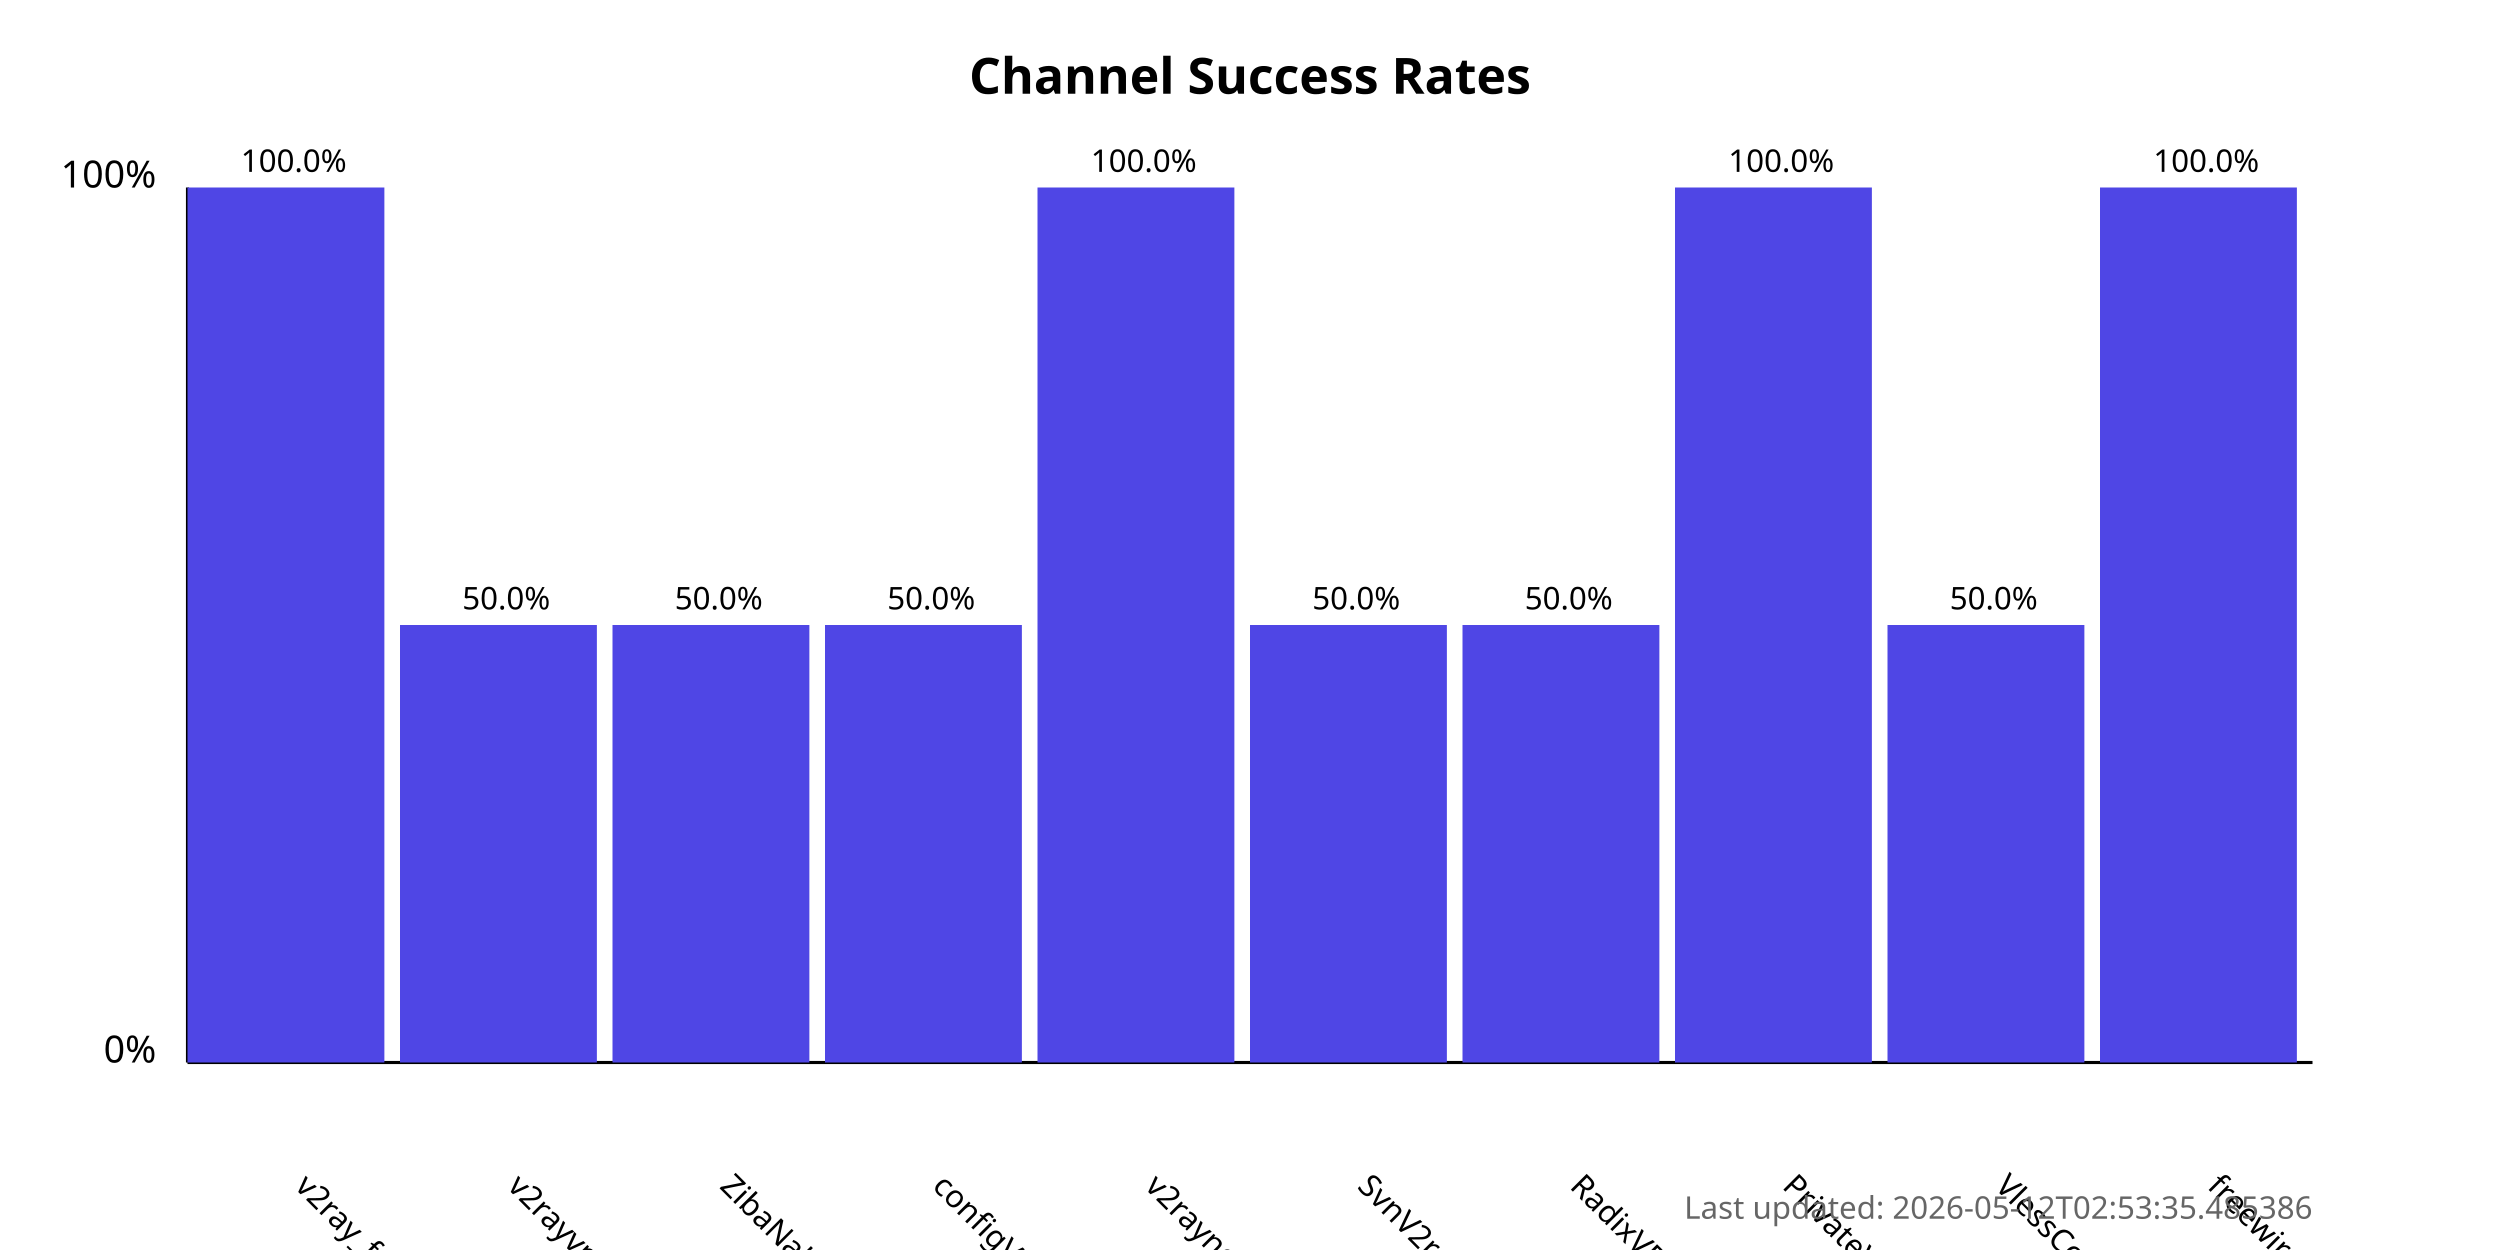
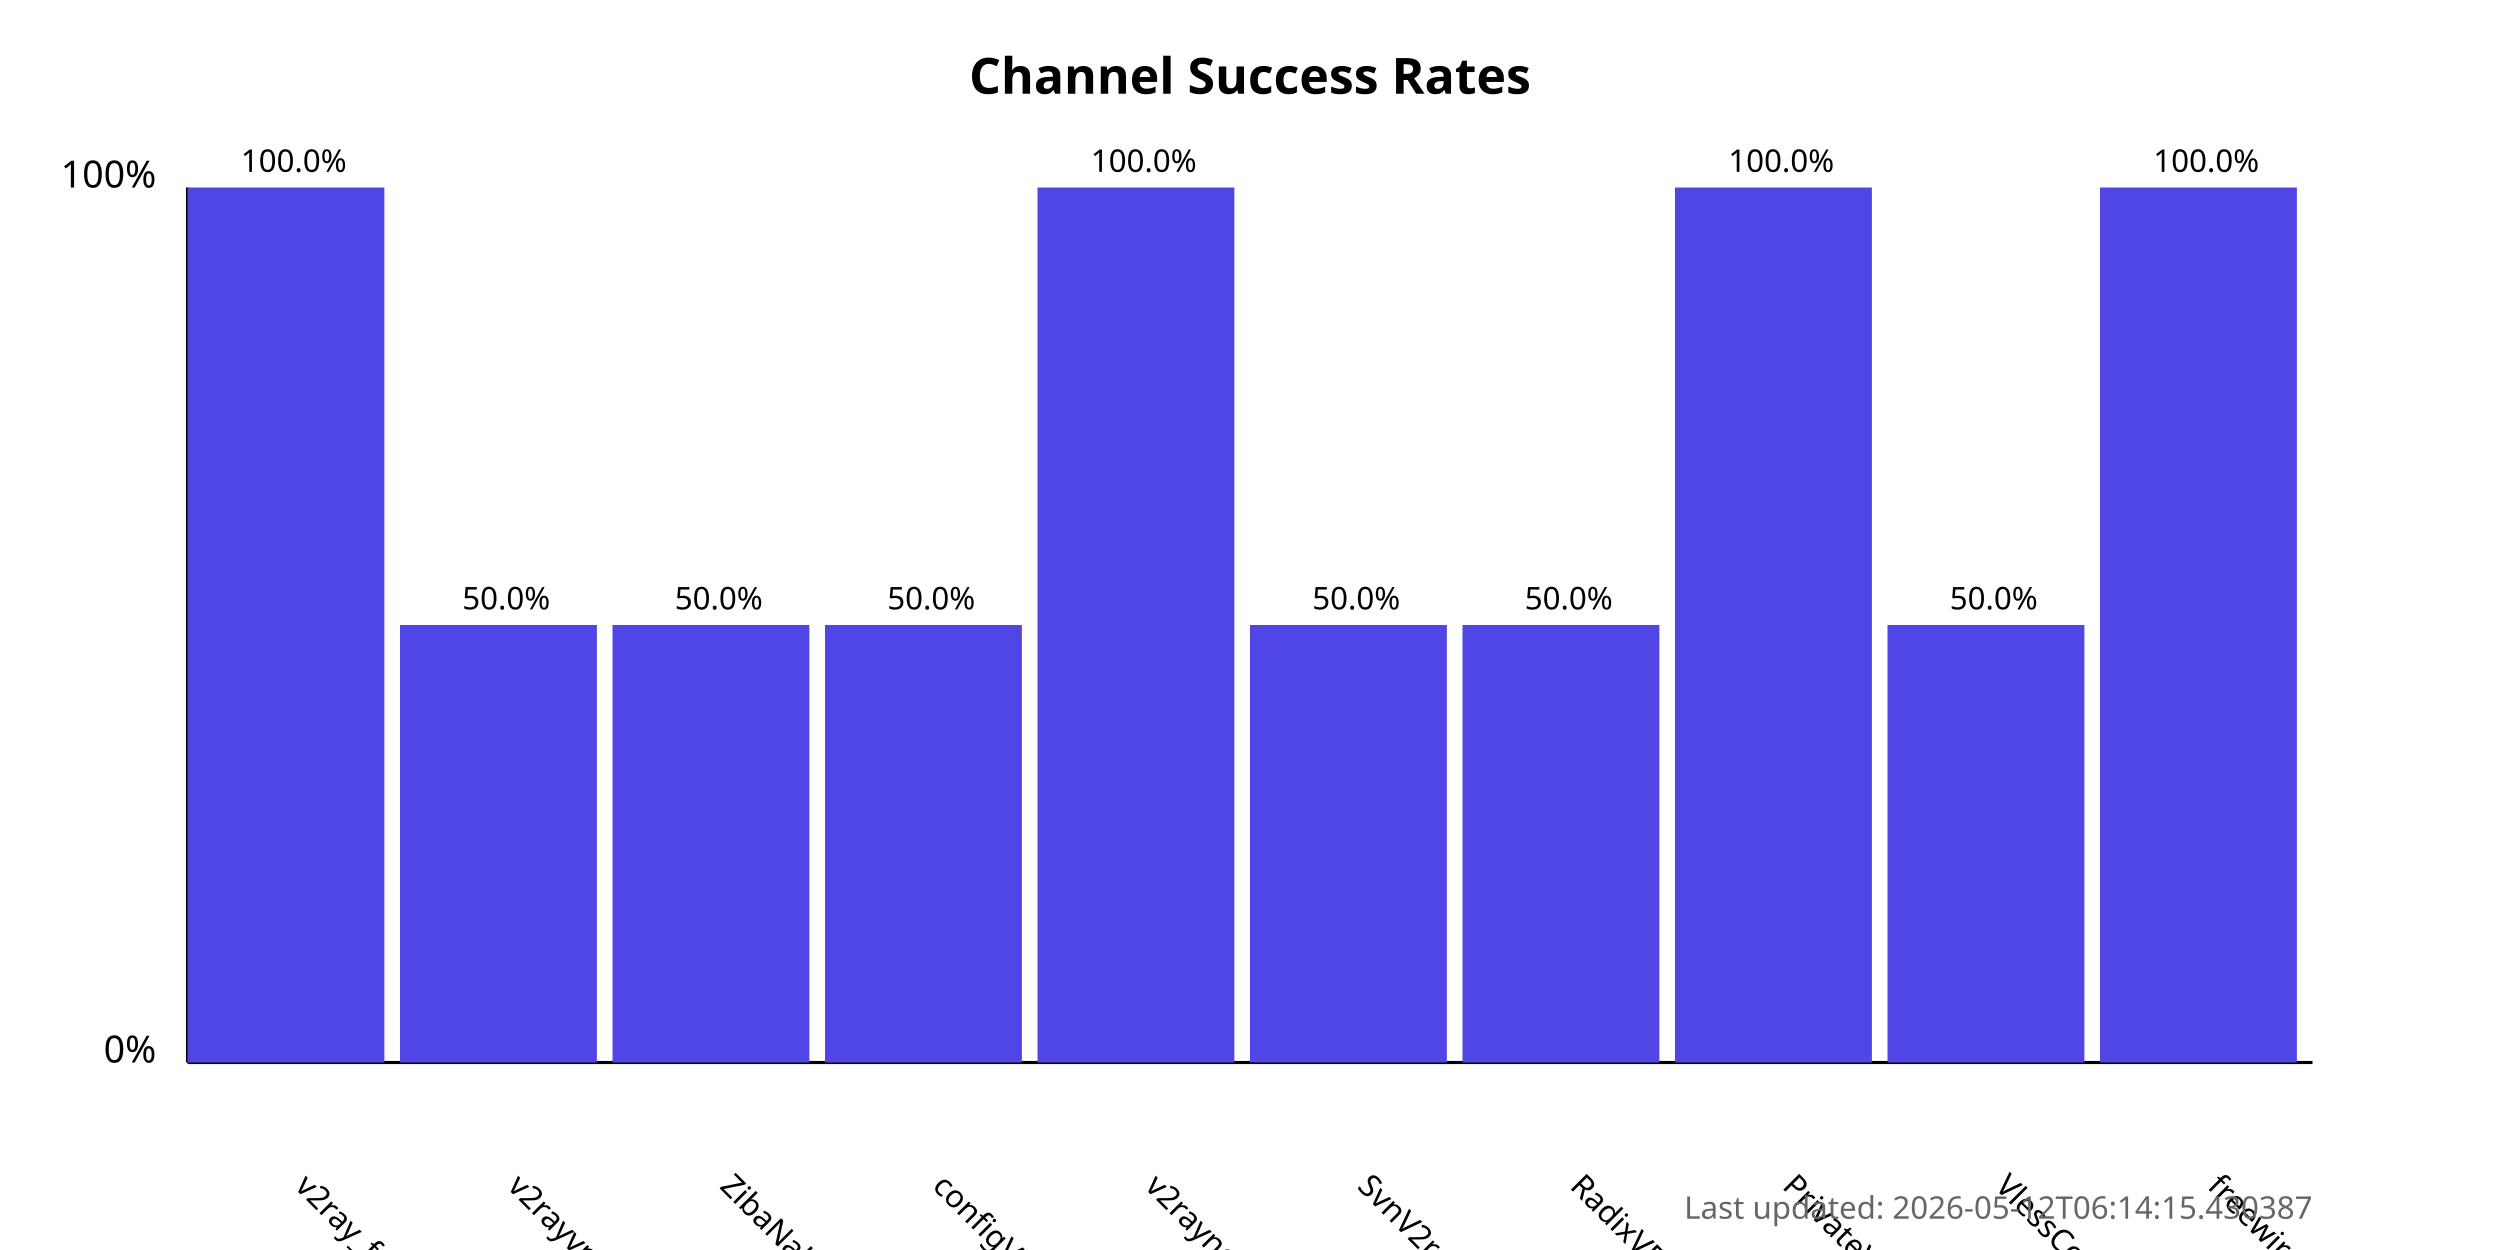
<svg xmlns="http://www.w3.org/2000/svg" width="800" height="400">
  <style>
            .chart-title { font: bold 16px sans-serif; }
            .axis-label { font: 12px sans-serif; }
            .tick-label { font: 10px sans-serif; }
            .bar { fill: #4f46e5; }
            .bar:hover { fill: #6366f1; }
            .timestamp { font: 10px sans-serif; fill: #666; }
        </style>
  <text x="400.0" y="30" text-anchor="middle" class="chart-title">
            Channel Success Rates
        </text>
  <line x1="60" y1="340" x2="60" y2="60" stroke="black" stroke-width="1" />
  <line x1="60" y1="340" x2="740" y2="340" stroke="black" stroke-width="1" />
  <text x="50" y="340" text-anchor="end" class="axis-label">0%</text>
  <text x="50" y="60" text-anchor="end" class="axis-label">100%</text>
  <g>
    <rect x="60" y="60.0" width="63.0" height="280.0" class="bar" />
    <text x="94.0" y="380" transform="rotate(45, 94.0, 380)" text-anchor="start" class="tick-label">
                v2ray_free_conf
            </text>
    <text x="94.0" y="55.0" text-anchor="middle" class="tick-label">
                100.0%
            </text>
  </g>
  <g>
    <rect x="128.0" y="200.0" width="63.0" height="140.0" class="bar" />
    <text x="162.0" y="380" transform="rotate(45, 162.0, 380)" text-anchor="start" class="tick-label">
                v2rayvpno
            </text>
    <text x="162.0" y="195.0" text-anchor="middle" class="tick-label">
                50.0%
            </text>
  </g>
  <g>
    <rect x="196.0" y="200.0" width="63.0" height="140.0" class="bar" />
    <text x="230.0" y="380" transform="rotate(45, 230.0, 380)" text-anchor="start" class="tick-label">
                ZibaNabz
            </text>
    <text x="230.0" y="195.0" text-anchor="middle" class="tick-label">
                50.0%
            </text>
  </g>
  <g>
    <rect x="264.0" y="200.0" width="63.0" height="140.0" class="bar" />
    <text x="298.0" y="380" transform="rotate(45, 298.0, 380)" text-anchor="start" class="tick-label">
                configV2rayForFree
            </text>
    <text x="298.0" y="195.0" text-anchor="middle" class="tick-label">
                50.0%
            </text>
  </g>
  <g>
    <rect x="332.0" y="60.0" width="63.0" height="280.0" class="bar" />
    <text x="366.0" y="380" transform="rotate(45, 366.0, 380)" text-anchor="start" class="tick-label">
                v2rayngvpn
            </text>
    <text x="366.0" y="55.0" text-anchor="middle" class="tick-label">
                100.0%
            </text>
  </g>
  <g>
    <rect x="400.0" y="200.0" width="63.0" height="140.0" class="bar" />
    <text x="434.0" y="380" transform="rotate(45, 434.0, 380)" text-anchor="start" class="tick-label">
                SvnV2ray
            </text>
    <text x="434.0" y="195.0" text-anchor="middle" class="tick-label">
                50.0%
            </text>
  </g>
  <g>
    <rect x="468.0" y="200.0" width="63.0" height="140.0" class="bar" />
    <text x="502.0" y="380" transform="rotate(45, 502.0, 380)" text-anchor="start" class="tick-label">
                RadixVPN
            </text>
    <text x="502.0" y="195.0" text-anchor="middle" class="tick-label">
                50.0%
            </text>
  </g>
  <g>
    <rect x="536.0" y="60.0" width="63.0" height="280.0" class="bar" />
    <text x="570.0" y="380" transform="rotate(45, 570.0, 380)" text-anchor="start" class="tick-label">
                PrivateVPNs
            </text>
    <text x="570.0" y="55.0" text-anchor="middle" class="tick-label">
                100.0%
            </text>
  </g>
  <g>
    <rect x="604.0" y="200.0" width="63.0" height="140.0" class="bar" />
    <text x="638.0" y="380" transform="rotate(45, 638.0, 380)" text-anchor="start" class="tick-label">
                VlessConfig
            </text>
    <text x="638.0" y="195.0" text-anchor="middle" class="tick-label">
                50.0%
            </text>
  </g>
  <g>
    <rect x="672.0" y="60.0" width="63.0" height="280.0" class="bar" />
    <text x="706.0" y="380" transform="rotate(45, 706.0, 380)" text-anchor="start" class="tick-label">
                freewireguard
            </text>
    <text x="706.0" y="55.0" text-anchor="middle" class="tick-label">
                100.0%
            </text>
  </g>
  <text x="740" y="390" text-anchor="end" class="timestamp">
-             Last updated: 2026-05-12T02:53:35.485386
+             Last updated: 2026-05-12T06:14:15.430387
        </text>
</svg>
